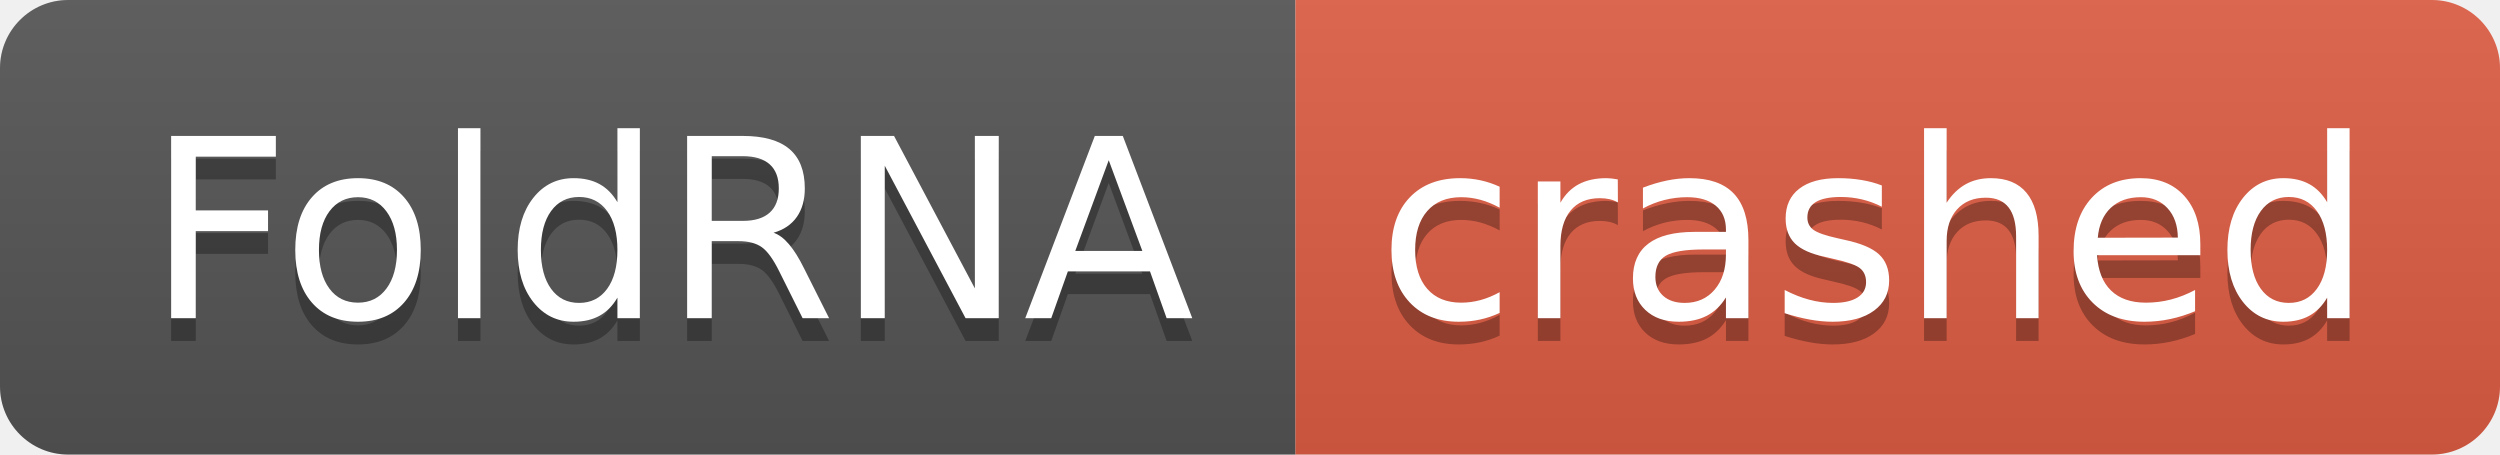
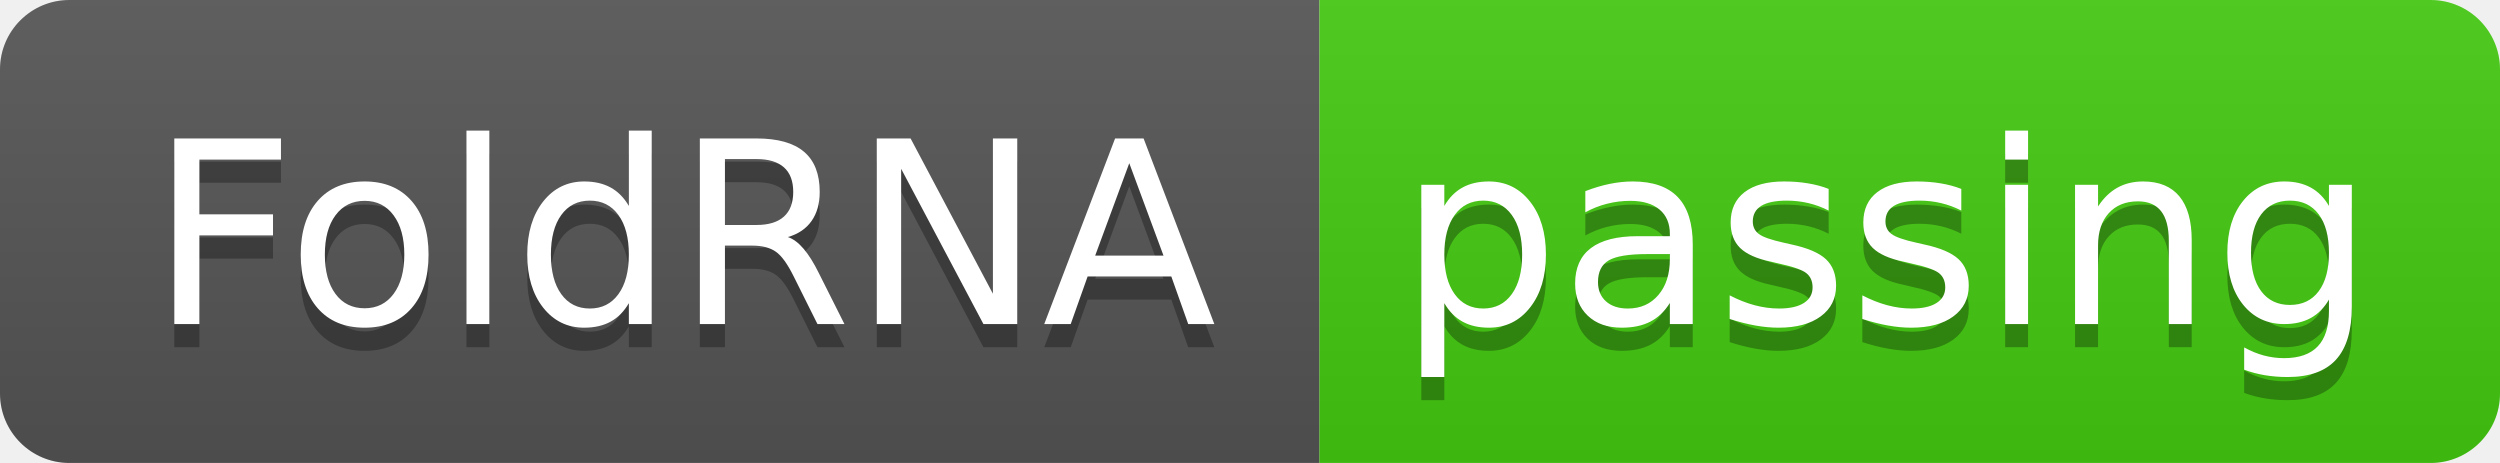
- <svg xmlns="http://www.w3.org/2000/svg" width="110" height="20" role="img" aria-label="FoldRNA: crashed">
+ <svg xmlns="http://www.w3.org/2000/svg" width="108" height="20" role="img" aria-label="FoldRNA: passing">
  <linearGradient id="s" x2="0" y2="100%">
    <stop offset="0" stop-color="#bbb" stop-opacity=".1" />
    <stop offset="1" stop-opacity=".1" />
  </linearGradient>
  <clipPath id="r">
-     <rect width="110" height="20" rx="3" fill="#fff" />
+     <rect width="108" height="20" rx="3" fill="#fff" />
  </clipPath>
  <g clip-path="url(#r)">
    <rect width="57" height="20" fill="#555" />
-     <rect x="57" width="53" height="20" fill="#e05d44" />
-     <rect width="110" height="20" fill="url(#s)" />
+     <rect x="57" width="51" height="20" fill="#4c1" />
+     <rect width="108" height="20" fill="url(#s)" />
  </g>
  <g fill="#fff" text-anchor="middle" font-family="Verdana,Geneva,DejaVu Sans,sans-serif" text-rendering="geometricPrecision" font-size="110">
    <text aria-hidden="true" x="295" y="150" fill="#010101" fill-opacity=".3" transform="scale(.1)" textLength="470">FoldRNA</text>
    <text x="295" y="140" transform="scale(.1)" fill="#fff" textLength="470">FoldRNA</text>
-     <text aria-hidden="true" x="825" y="150" fill="#010101" fill-opacity=".3" transform="scale(.1)" textLength="430">crashed</text>
-     <text x="825" y="140" transform="scale(.1)" fill="#fff" textLength="430">crashed</text>
+     <text aria-hidden="true" x="815" y="150" fill="#010101" fill-opacity=".3" transform="scale(.1)" textLength="410">passing</text>
+     <text x="815" y="140" transform="scale(.1)" fill="#fff" textLength="410">passing</text>
  </g>
</svg>
